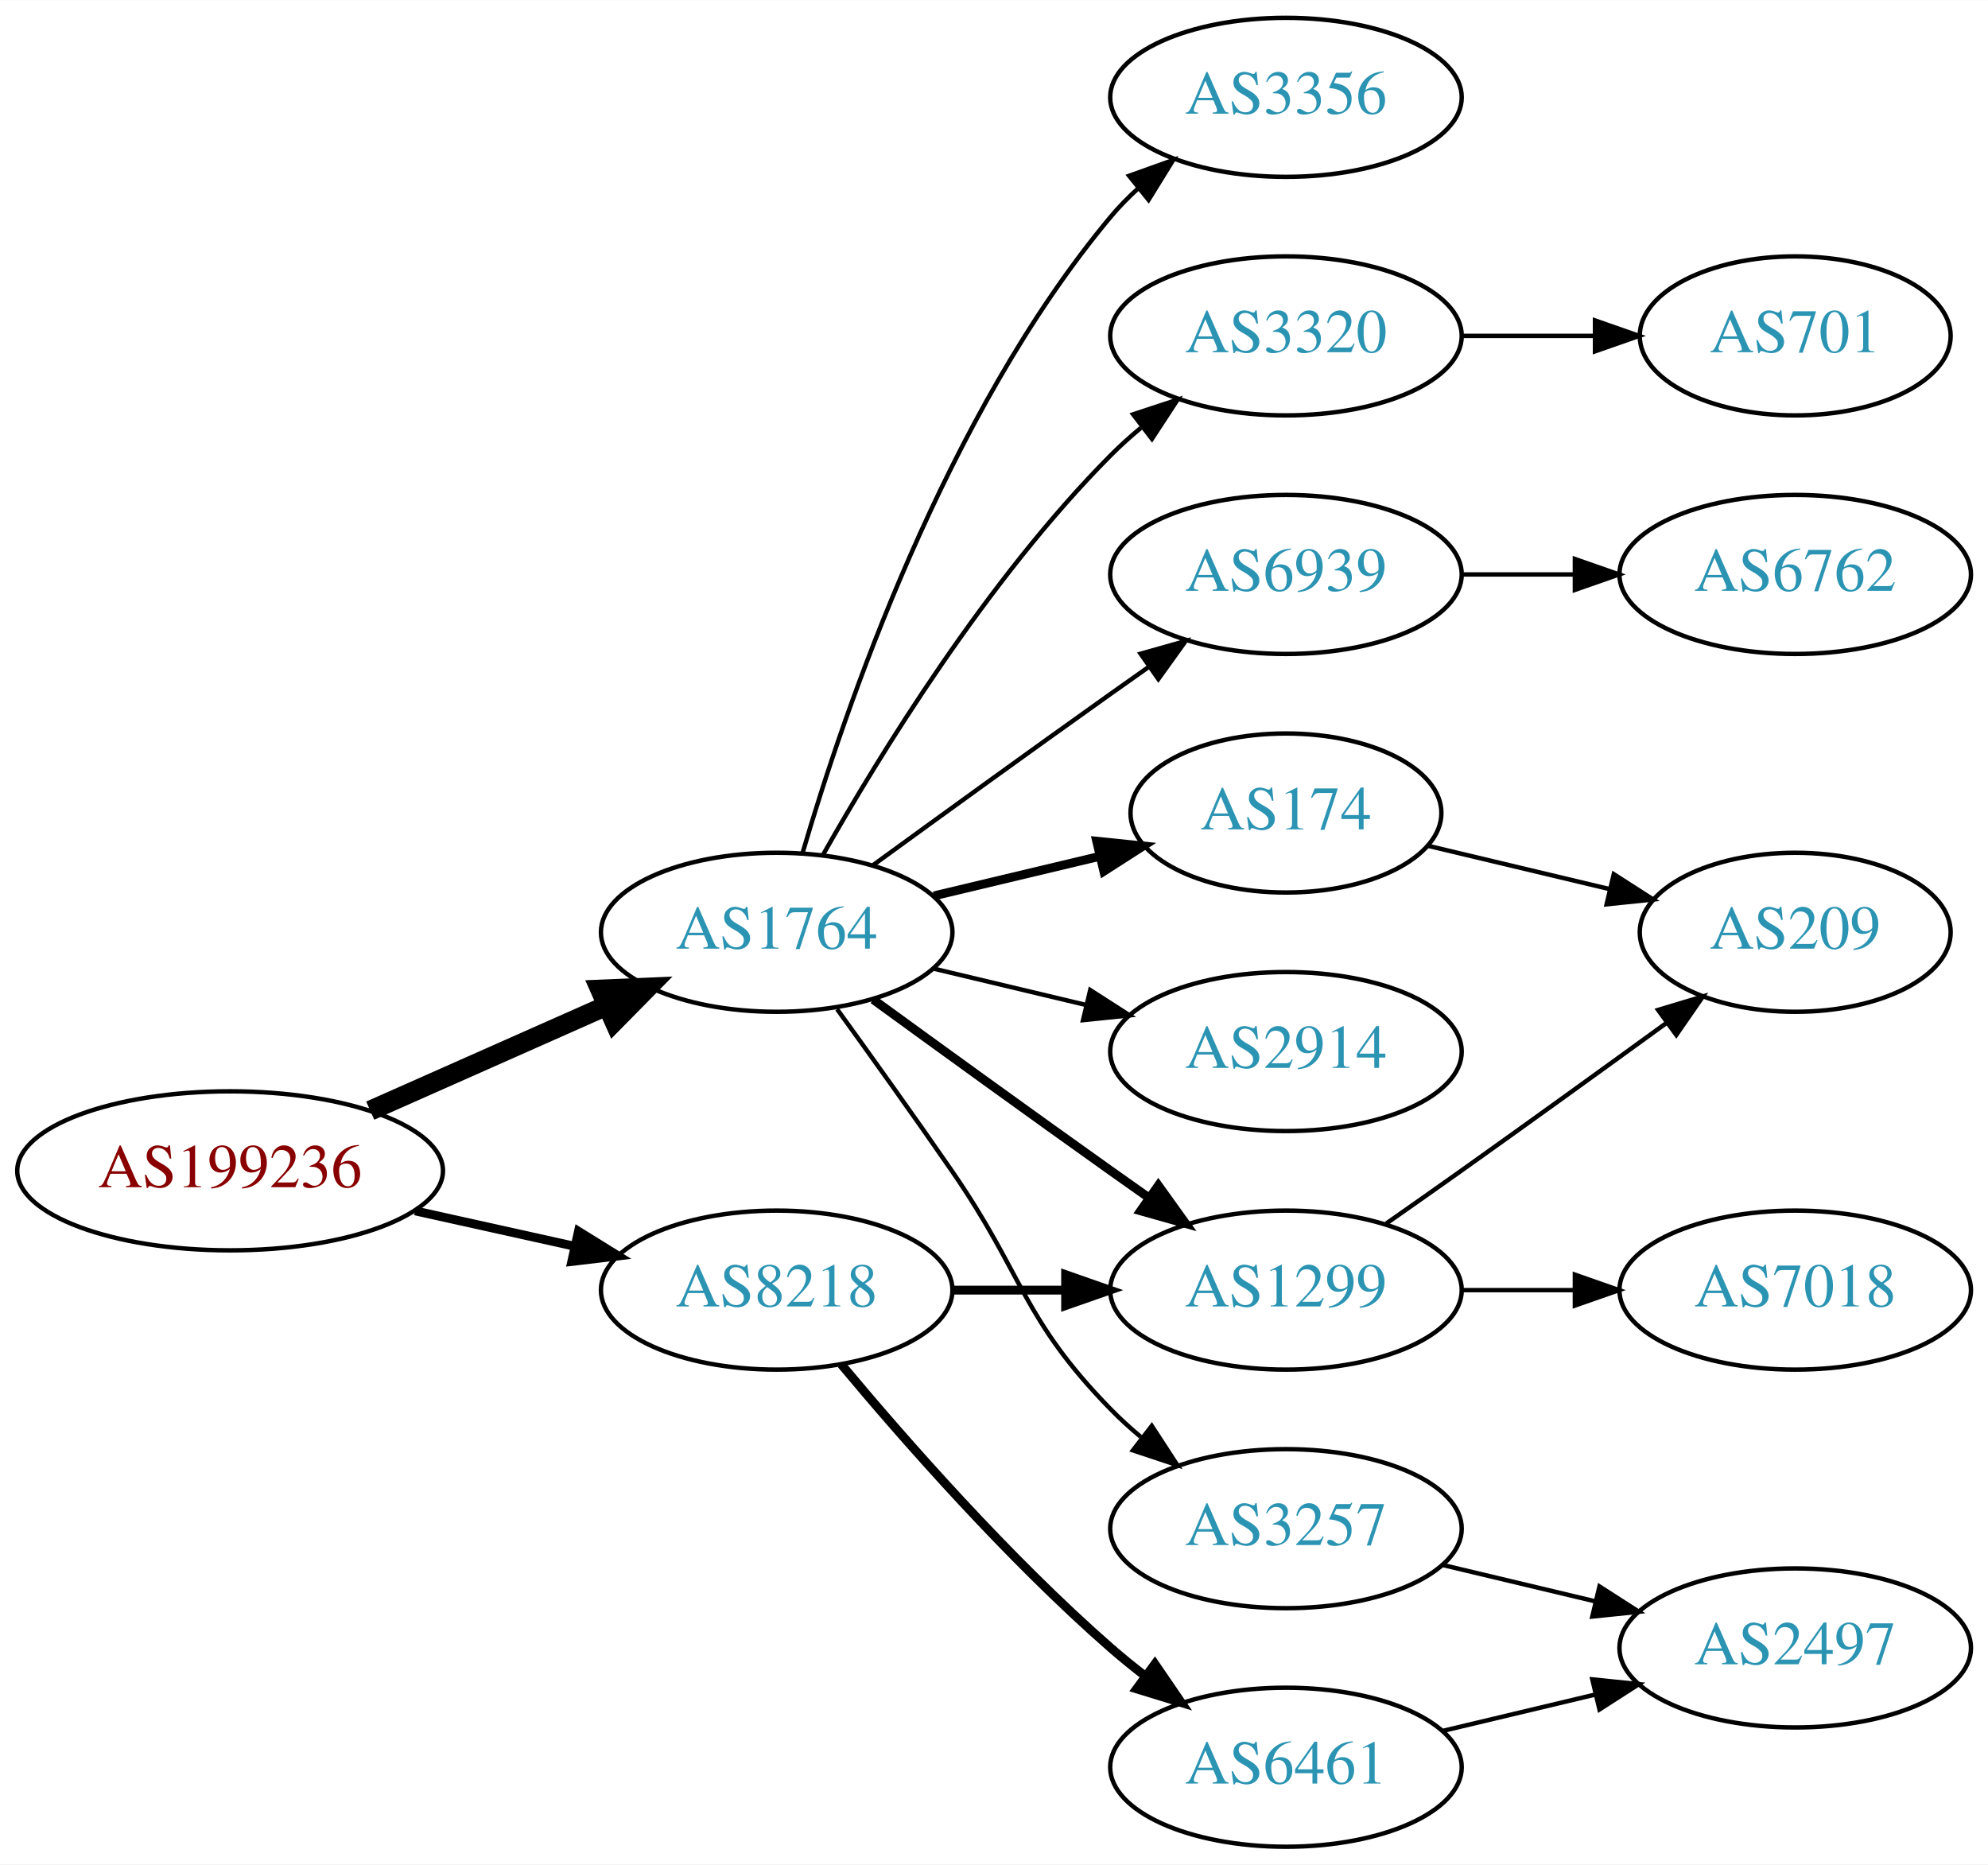
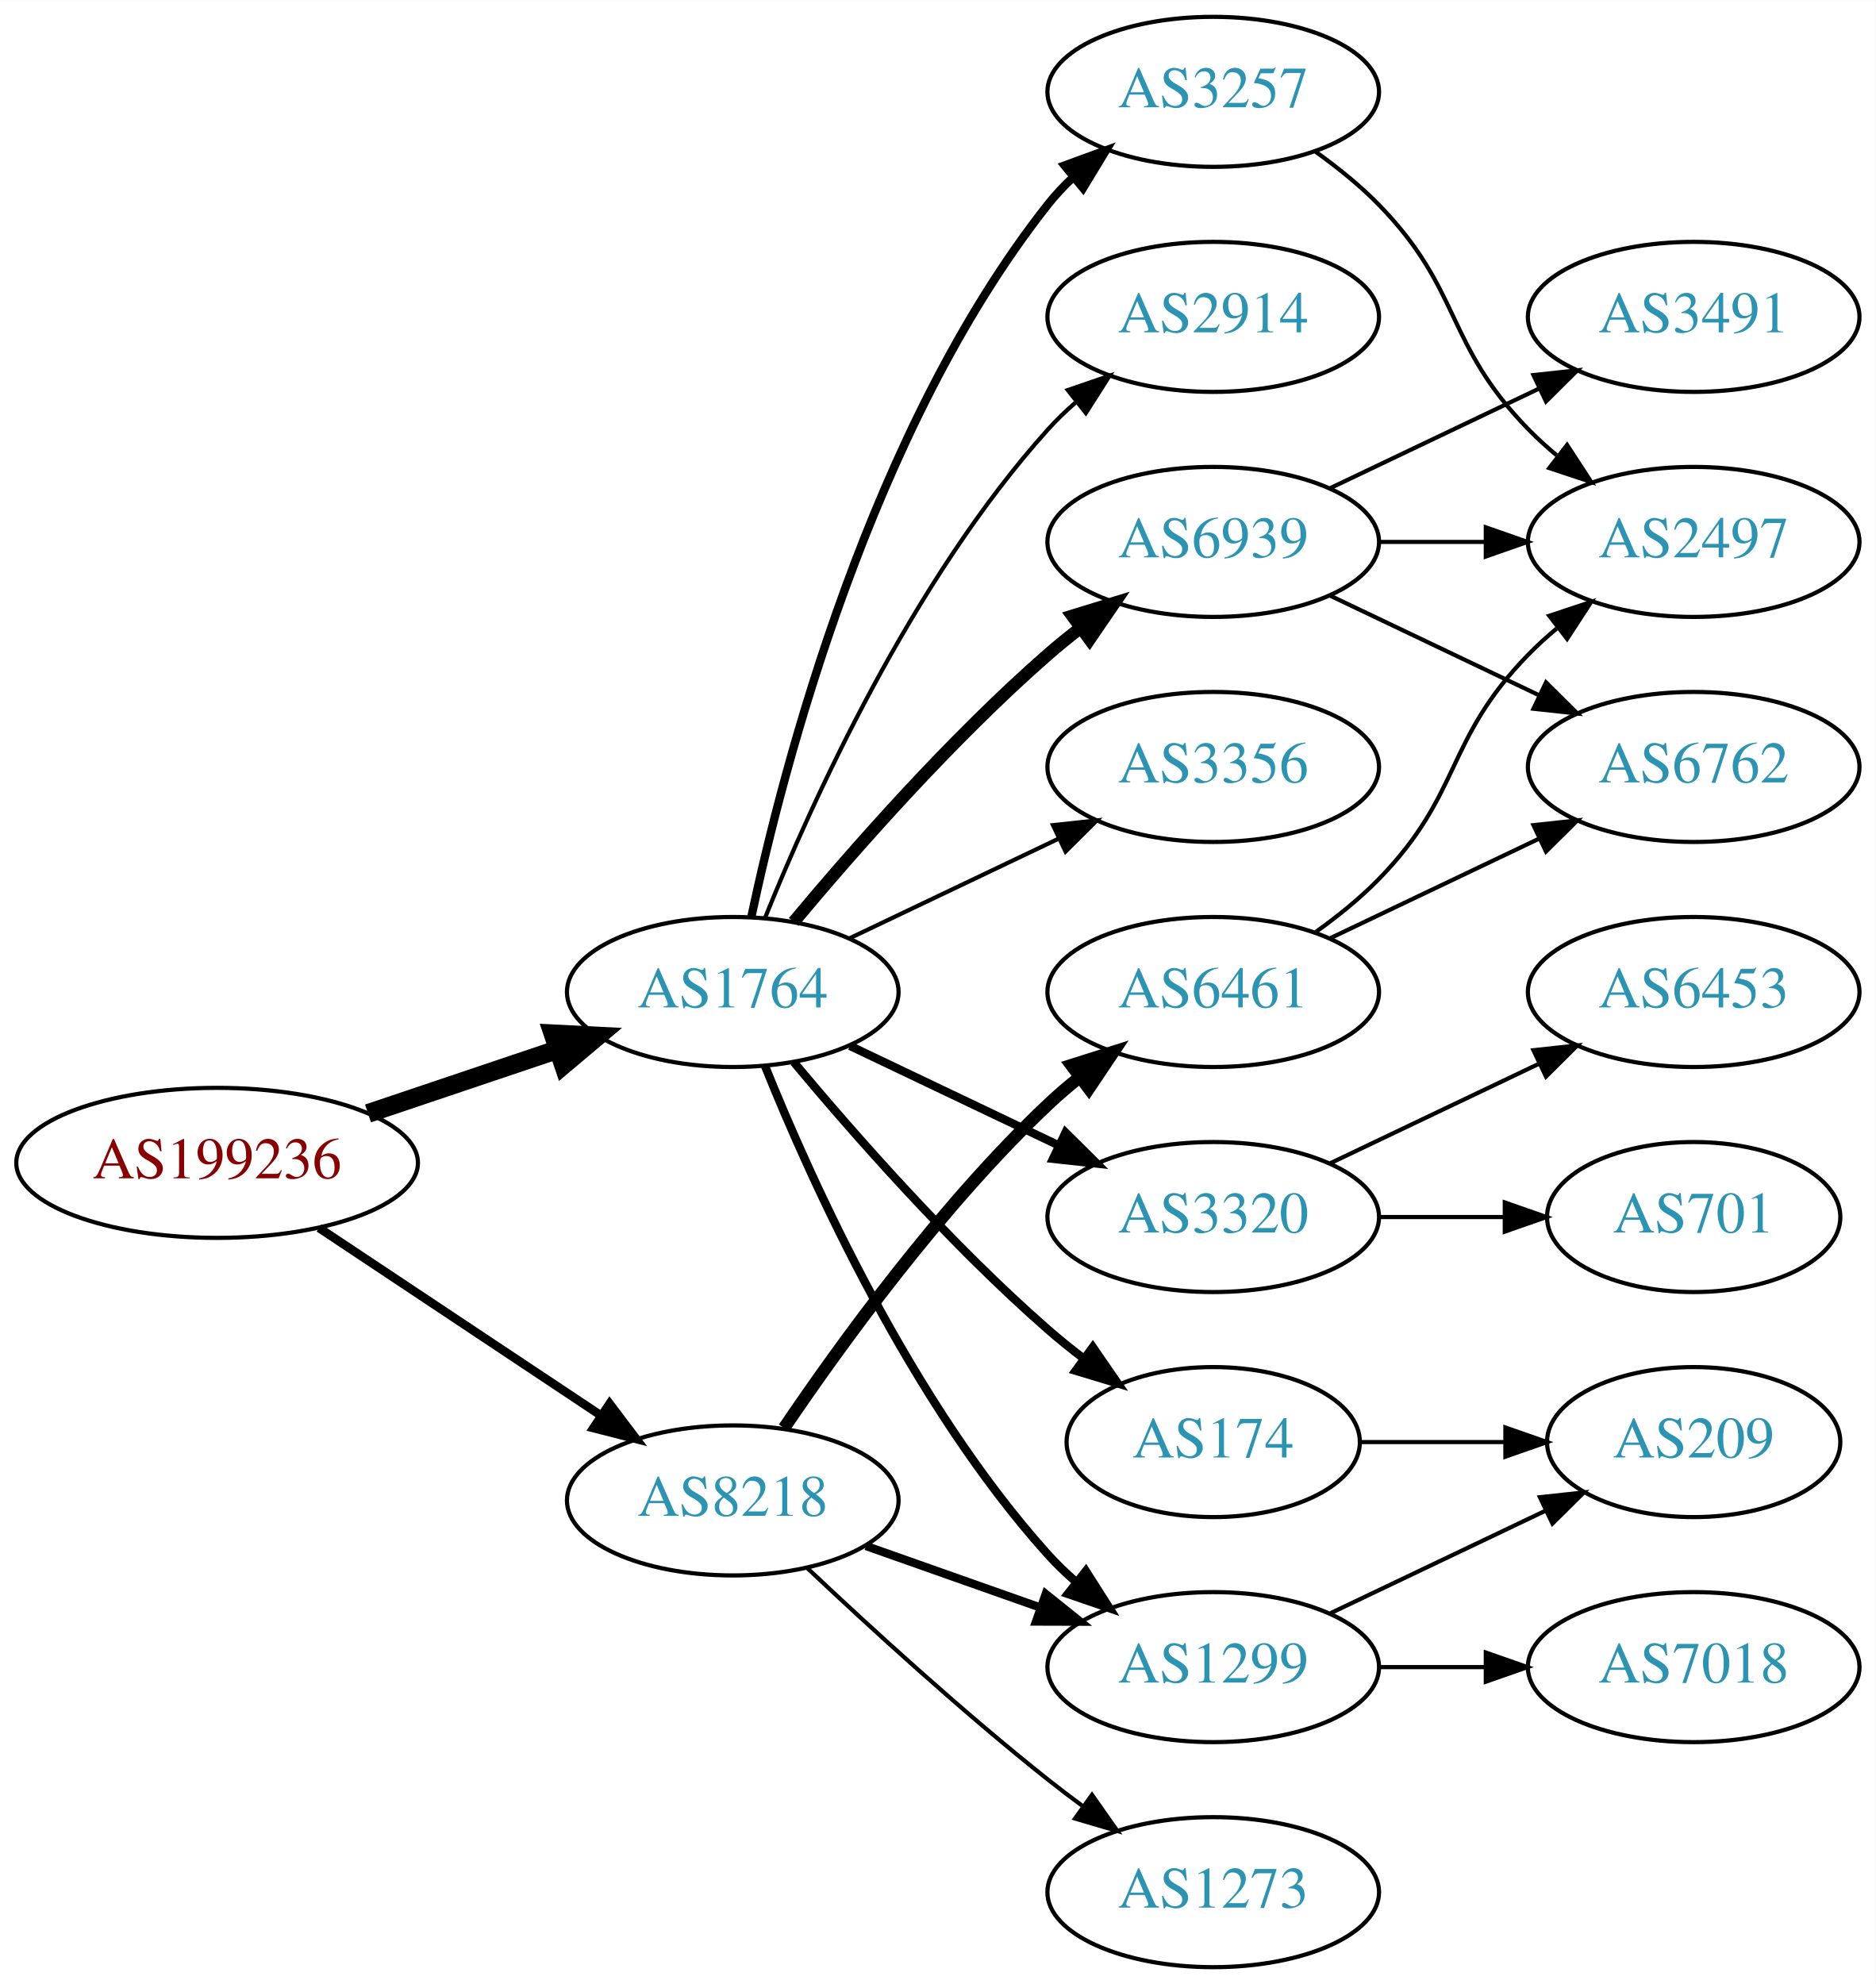
- <svg xmlns="http://www.w3.org/2000/svg" xmlns:xlink="http://www.w3.org/1999/xlink" width="450pt" height="422pt" viewBox="0.00 0.00 450.07 422.00">
-   <g id="graph0" class="graph" transform="scale(1 1) rotate(0) translate(4 418)">
-     <polygon fill="white" stroke="none" points="-4,4 -4,-418 446.07,-418 446.07,4 -4,4" />
+ <svg xmlns="http://www.w3.org/2000/svg" xmlns:xlink="http://www.w3.org/1999/xlink" width="450pt" height="476pt" viewBox="0.00 0.00 450.07 476.00">
+   <g id="graph0" class="graph" transform="scale(1 1) rotate(0) translate(4 472)">
+     <polygon fill="white" stroke="none" points="-4,4 -4,-472 446.07,-472 446.07,4 -4,4" />
    <g id="node1" class="node">
      <g id="a_node1">
        <a xlink:href="/asn/199236" xlink:title="AS199236 ~ Emarsys eMarketing Systems AG [AT]">
-           <ellipse fill="#ffffff" stroke="black" cx="48.096" cy="-153" rx="48.192" ry="18" />
-           <text text-anchor="middle" x="48.096" y="-149.3" font-family="Times,serif" font-size="14.00" fill="#880000">AS199236</text>
+           <ellipse fill="#ffffff" stroke="black" cx="48.096" cy="-193" rx="48.192" ry="18" />
+           <text text-anchor="middle" x="48.096" y="-189.3" font-family="Times,serif" font-size="14.00" fill="#880000">AS199236</text>
        </a>
      </g>
    </g>
    <g id="node2" class="node">
      <g id="a_node2">
        <a xlink:href="/asn/1764" xlink:title="AS1764 ~ NEXTLAYER-AS [AT]">
-           <ellipse fill="#ffffff" stroke="black" cx="171.838" cy="-207" rx="39.794" ry="18" />
-           <text text-anchor="middle" x="171.838" y="-203.3" font-family="Times,serif" font-size="14.00" fill="#2c94b3">AS1764</text>
+           <ellipse fill="#ffffff" stroke="black" cx="171.838" cy="-234" rx="39.794" ry="18" />
+           <text text-anchor="middle" x="171.838" y="-230.3" font-family="Times,serif" font-size="14.00" fill="#2c94b3">AS1764</text>
        </a>
      </g>
    </g>
    <g id="edge1" class="edge">
-       <path fill="none" stroke="black" stroke-width="4.5" d="M79.816,-166.626C96.101,-173.85 116.238,-182.781 133.427,-190.406" />
-       <polygon fill="black" stroke="black" stroke-width="4.5" points="131.893,-194.033 142.631,-194.488 135.086,-186.834 131.893,-194.033" />
+       <path fill="none" stroke="black" stroke-width="4.5" d="M84.309,-204.859C98.459,-209.624 114.874,-215.152 129.578,-220.105" />
+       <polygon fill="black" stroke="black" stroke-width="4.5" points="128.703,-223.965 139.437,-223.425 131.217,-216.502 128.703,-223.965" />
    </g>
    <g id="node3" class="node">
      <g id="a_node3">
        <a xlink:href="/asn/8218" xlink:title="AS8218 ~ legacy Neotelecoms [FR]">
-           <ellipse fill="#ffffff" stroke="black" cx="171.838" cy="-126" rx="39.794" ry="18" />
-           <text text-anchor="middle" x="171.838" y="-122.3" font-family="Times,serif" font-size="14.00" fill="#2c94b3">AS8218</text>
+           <ellipse fill="#ffffff" stroke="black" cx="171.838" cy="-112" rx="39.794" ry="18" />
+           <text text-anchor="middle" x="171.838" y="-108.3" font-family="Times,serif" font-size="14.00" fill="#2c94b3">AS8218</text>
        </a>
      </g>
    </g>
    <g id="edge2" class="edge">
-       <path fill="none" stroke="black" stroke-width="2" d="M89.973,-143.934C101.513,-141.375 114.132,-138.576 125.896,-135.967" />
-       <polygon fill="black" stroke="black" stroke-width="2" points="126.962,-139.316 135.967,-133.734 125.446,-132.482 126.962,-139.316" />
+       <path fill="none" stroke="black" stroke-width="2.077" d="M72.569,-177.382C91.795,-164.591 119.147,-146.392 140.115,-132.441" />
+       <polygon fill="black" stroke="black" stroke-width="2.077" points="142.281,-135.204 148.668,-126.751 138.403,-129.376 142.281,-135.204" />
    </g>
    <g id="node4" class="node">
      <g id="a_node4">
-         <a xlink:href="/asn/6939" xlink:title="AS6939 ~ Hurricane Electric LLC [US]">
-           <ellipse fill="#ffffff" stroke="black" cx="287.131" cy="-288" rx="39.794" ry="18" />
-           <text text-anchor="middle" x="287.131" y="-284.3" font-family="Times,serif" font-size="14.00" fill="#2c94b3">AS6939</text>
+         <a xlink:href="/asn/3320" xlink:title="AS3320 ~ DTAG [DE]">
+           <ellipse fill="#ffffff" stroke="black" cx="287.131" cy="-180" rx="39.794" ry="18" />
+           <text text-anchor="middle" x="287.131" y="-176.3" font-family="Times,serif" font-size="14.00" fill="#2c94b3">AS3320</text>
        </a>
      </g>
    </g>
    <g id="edge3" class="edge">
-       <path fill="none" stroke="black" d="M193.686,-222.222C208.62,-233.091 229.234,-248.025 247.484,-261 250.305,-263.005 253.248,-265.085 256.196,-267.159" />
-       <polygon fill="black" stroke="black" points="254.223,-270.05 264.421,-272.926 258.242,-264.319 254.223,-270.05" />
+       <path fill="none" stroke="black" stroke-width="2" d="M199.974,-221.066C214.968,-213.919 233.789,-204.948 250.013,-197.215" />
+       <polygon fill="black" stroke="black" stroke-width="2" points="251.695,-200.291 259.216,-192.829 248.683,-193.972 251.695,-200.291" />
    </g>
    <g id="node5" class="node">
      <g id="a_node5">
-         <a xlink:href="/asn/174" xlink:title="AS174 ~ Cogent Communications [US]">
-           <ellipse fill="#ffffff" stroke="black" cx="287.131" cy="-234" rx="35.194" ry="18" />
-           <text text-anchor="middle" x="287.131" y="-230.3" font-family="Times,serif" font-size="14.00" fill="#2c94b3">AS174</text>
+         <a xlink:href="/asn/3356" xlink:title="AS3356 ~ Level 3 Parent, LLC [US]">
+           <ellipse fill="#ffffff" stroke="black" cx="287.131" cy="-288" rx="39.794" ry="18" />
+           <text text-anchor="middle" x="287.131" y="-284.3" font-family="Times,serif" font-size="14.00" fill="#2c94b3">AS3356</text>
        </a>
      </g>
    </g>
    <g id="edge4" class="edge">
-       <path fill="none" stroke="black" stroke-width="2" d="M207.445,-215.248C219.24,-218.058 232.544,-221.229 244.812,-224.153" />
-       <polygon fill="black" stroke="black" stroke-width="2" points="244.278,-227.624 254.817,-226.537 245.901,-220.814 244.278,-227.624" />
+       <path fill="none" stroke="black" d="M199.974,-246.934C214.968,-254.081 233.789,-263.052 250.013,-270.785" />
+       <polygon fill="black" stroke="black" points="248.683,-274.028 259.216,-275.171 251.695,-267.709 248.683,-274.028" />
    </g>
    <g id="node6" class="node">
      <g id="a_node6">
-         <a xlink:href="/asn/2914" xlink:title="AS2914 ~ NTT America, Inc. [US]">
-           <ellipse fill="#ffffff" stroke="black" cx="287.131" cy="-180" rx="39.794" ry="18" />
-           <text text-anchor="middle" x="287.131" y="-176.3" font-family="Times,serif" font-size="14.00" fill="#2c94b3">AS2914</text>
+         <a xlink:href="/asn/174" xlink:title="AS174 ~ Cogent Communications [US]">
+           <ellipse fill="#ffffff" stroke="black" cx="287.131" cy="-126" rx="35.194" ry="18" />
+           <text text-anchor="middle" x="287.131" y="-122.3" font-family="Times,serif" font-size="14.00" fill="#2c94b3">AS174</text>
        </a>
      </g>
    </g>
    <g id="edge5" class="edge">
-       <path fill="none" stroke="black" d="M207.445,-198.752C218.316,-196.162 230.471,-193.265 241.913,-190.538" />
-       <polygon fill="black" stroke="black" points="242.819,-193.92 251.736,-188.197 241.197,-187.111 242.819,-193.92" />
+       <path fill="none" stroke="black" stroke-width="2" d="M186.468,-217.183C200.751,-200.071 224.297,-173.255 247.484,-153 250.154,-150.668 253.027,-148.352 255.957,-146.114" />
+       <polygon fill="black" stroke="black" stroke-width="2" points="258.235,-148.784 264.249,-140.061 254.108,-143.13 258.235,-148.784" />
    </g>
    <g id="node7" class="node">
      <g id="a_node7">
-         <a xlink:href="/asn/3356" xlink:title="AS3356 ~ Level 3 Parent, LLC [US]">
+         <a xlink:href="/asn/2914" xlink:title="AS2914 ~ NTT America, Inc. [US]">
          <ellipse fill="#ffffff" stroke="black" cx="287.131" cy="-396" rx="39.794" ry="18" />
-           <text text-anchor="middle" x="287.131" y="-392.3" font-family="Times,serif" font-size="14.00" fill="#2c94b3">AS3356</text>
+           <text text-anchor="middle" x="287.131" y="-392.3" font-family="Times,serif" font-size="14.00" fill="#2c94b3">AS2914</text>
        </a>
      </g>
    </g>
    <g id="edge6" class="edge">
-       <path fill="none" stroke="black" d="M177.712,-225.002C187.026,-256.844 209.843,-323.981 247.484,-369 249.355,-371.237 251.453,-373.374 253.679,-375.396" />
-       <polygon fill="black" stroke="black" points="251.623,-378.234 261.598,-381.804 256.026,-372.793 251.623,-378.234" />
+       <path fill="none" stroke="black" d="M179.586,-251.787C190.637,-279.243 214.69,-332.578 247.484,-369 249.487,-371.224 251.706,-373.363 254.038,-375.397" />
+       <polygon fill="black" stroke="black" points="252.236,-378.433 262.257,-381.873 256.569,-372.935 252.236,-378.433" />
    </g>
    <g id="node8" class="node">
      <g id="a_node8">
-         <a xlink:href="/asn/3320" xlink:title="AS3320 ~ DTAG [DE]">
-           <ellipse fill="#ffffff" stroke="black" cx="287.131" cy="-342" rx="39.794" ry="18" />
-           <text text-anchor="middle" x="287.131" y="-338.3" font-family="Times,serif" font-size="14.00" fill="#2c94b3">AS3320</text>
+         <a xlink:href="/asn/3257" xlink:title="AS3257 ~ GTT [DE]">
+           <ellipse fill="#ffffff" stroke="black" cx="287.131" cy="-450" rx="39.794" ry="18" />
+           <text text-anchor="middle" x="287.131" y="-446.3" font-family="Times,serif" font-size="14.00" fill="#2c94b3">AS3257</text>
        </a>
      </g>
    </g>
    <g id="edge7" class="edge">
-       <path fill="none" stroke="black" d="M182.298,-224.49C195.08,-247.096 219.512,-286.886 247.484,-315 249.595,-317.121 251.891,-319.188 254.277,-321.171" />
-       <polygon fill="black" stroke="black" points="252.529,-324.242 262.592,-327.556 256.792,-318.69 252.529,-324.242" />
+       <path fill="none" stroke="black" stroke-width="2" d="M176.328,-252.16C183.959,-288.03 204.951,-369.155 247.484,-423 249.292,-425.288 251.345,-427.462 253.539,-429.51" />
+       <polygon fill="black" stroke="black" stroke-width="2" points="251.45,-432.323 261.399,-435.966 255.893,-426.914 251.45,-432.323" />
    </g>
    <g id="node9" class="node">
      <g id="a_node9">
-         <a xlink:href="/asn/1299" xlink:title="AS1299 ~ Telia Carrier [EU]">
-           <ellipse fill="#ffffff" stroke="black" cx="287.131" cy="-126" rx="39.794" ry="18" />
-           <text text-anchor="middle" x="287.131" y="-122.3" font-family="Times,serif" font-size="14.00" fill="#2c94b3">AS1299</text>
+         <a xlink:href="/asn/6939" xlink:title="AS6939 ~ Hurricane Electric LLC [US]">
+           <ellipse fill="#ffffff" stroke="black" cx="287.131" cy="-342" rx="39.794" ry="18" />
+           <text text-anchor="middle" x="287.131" y="-338.3" font-family="Times,serif" font-size="14.00" fill="#2c94b3">AS6939</text>
        </a>
      </g>
    </g>
    <g id="edge8" class="edge">
-       <path fill="none" stroke="black" stroke-width="2" d="M193.686,-191.778C208.62,-180.909 229.234,-165.975 247.484,-153 250.305,-150.995 253.248,-148.915 256.196,-146.841" />
-       <polygon fill="black" stroke="black" stroke-width="2" points="258.242,-149.681 264.421,-141.074 254.223,-143.95 258.242,-149.681" />
+       <path fill="none" stroke="black" stroke-width="3" d="M186.468,-250.817C200.751,-267.929 224.297,-294.745 247.484,-315 249.95,-317.154 252.589,-319.294 255.286,-321.372" />
+       <polygon fill="black" stroke="black" stroke-width="3" points="253.311,-324.264 263.44,-327.37 257.459,-318.625 253.311,-324.264" />
    </g>
    <g id="node10" class="node">
      <g id="a_node10">
-         <a xlink:href="/asn/3257" xlink:title="AS3257 ~ GTT [DE]">
+         <a xlink:href="/asn/1299" xlink:title="AS1299 ~ Telia Carrier [EU]">
          <ellipse fill="#ffffff" stroke="black" cx="287.131" cy="-72" rx="39.794" ry="18" />
-           <text text-anchor="middle" x="287.131" y="-68.3" font-family="Times,serif" font-size="14.00" fill="#2c94b3">AS3257</text>
+           <text text-anchor="middle" x="287.131" y="-68.3" font-family="Times,serif" font-size="14.00" fill="#2c94b3">AS1299</text>
        </a>
      </g>
    </g>
    <g id="edge9" class="edge">
-       <path fill="none" stroke="black" d="M185.517,-189.594C193.133,-179.063 202.965,-165.33 211.484,-153 227.88,-129.269 227.312,-119.617 247.484,-99 249.577,-96.861 251.861,-94.782 254.237,-92.79" />
-       <polygon fill="black" stroke="black" points="256.756,-95.268 262.537,-86.389 252.481,-89.725 256.756,-95.268" />
-     </g>
-     <g id="edge17" class="edge">
-       <path fill="none" stroke="black" stroke-width="2" d="M211.51,-126C219.713,-126 228.477,-126 237.009,-126" />
-       <polygon fill="black" stroke="black" stroke-width="2" points="237.248,-129.5 247.248,-126 237.248,-122.5 237.248,-129.5" />
-     </g>
-     <g id="node16" class="node">
-       <g id="a_node16">
+       <path fill="none" stroke="black" stroke-width="2" d="M179.586,-216.213C190.637,-188.757 214.69,-135.422 247.484,-99 249.487,-96.776 251.706,-94.637 254.038,-92.603" />
+       <polygon fill="black" stroke="black" stroke-width="2" points="256.569,-95.065 262.257,-86.127 252.236,-89.567 256.569,-95.065" />
+     </g>
+     <g id="edge20" class="edge">
+       <path fill="none" stroke="black" stroke-width="2" d="M203.796,-101.07C216.659,-96.528 231.765,-91.195 245.502,-86.345" />
+       <polygon fill="black" stroke="black" stroke-width="2" points="246.946,-89.547 255.211,-82.917 244.616,-82.946 246.946,-89.547" />
+     </g>
+     <g id="node18" class="node">
+       <g id="a_node18">
        <a xlink:href="/asn/6461" xlink:title="AS6461 ~ Zayo Bandwidth [US]">
+           <ellipse fill="#ffffff" stroke="black" cx="287.131" cy="-234" rx="39.794" ry="18" />
+           <text text-anchor="middle" x="287.131" y="-230.3" font-family="Times,serif" font-size="14.00" fill="#2c94b3">AS6461</text>
+         </a>
+       </g>
+     </g>
+     <g id="edge19" class="edge">
+       <path fill="none" stroke="black" stroke-width="3" d="M184.158,-129.378C197.732,-149.444 221.877,-182.792 247.484,-207 249.864,-209.249 252.443,-211.454 255.101,-213.575" />
+       <polygon fill="black" stroke="black" stroke-width="3" points="253.094,-216.444 263.195,-219.64 257.292,-210.843 253.094,-216.444" />
+     </g>
+     <g id="node19" class="node">
+       <g id="a_node19">
+         <a xlink:href="/asn/1273" xlink:title="AS1273 ~ Vodafone Group PLC [EU]">
          <ellipse fill="#ffffff" stroke="black" cx="287.131" cy="-18" rx="39.794" ry="18" />
-           <text text-anchor="middle" x="287.131" y="-14.3" font-family="Times,serif" font-size="14.00" fill="#2c94b3">AS6461</text>
-         </a>
-       </g>
-     </g>
-     <g id="edge16" class="edge">
-       <path fill="none" stroke="black" stroke-width="2" d="M186.468,-109.183C200.751,-92.071 224.297,-65.255 247.484,-45 249.95,-42.846 252.589,-40.706 255.286,-38.628" />
-       <polygon fill="black" stroke="black" stroke-width="2" points="257.459,-41.375 263.44,-32.63 253.311,-35.736 257.459,-41.375" />
+           <text text-anchor="middle" x="287.131" y="-14.3" font-family="Times,serif" font-size="14.00" fill="#2c94b3">AS1273</text>
+         </a>
+       </g>
+     </g>
+     <g id="edge21" class="edge">
+       <path fill="none" stroke="black" d="M189.813,-95.68C204.615,-81.716 226.884,-61.342 247.484,-45 250.196,-42.849 253.065,-40.672 255.967,-38.537" />
+       <polygon fill="black" stroke="black" points="258.042,-41.356 264.127,-32.683 253.961,-35.669 258.042,-41.356" />
    </g>
    <g id="node11" class="node">
      <g id="a_node11">
+         <a xlink:href="/asn/701" xlink:title="AS701 ~ UUNET [US]">
+           <ellipse fill="#ffffff" stroke="black" cx="402.424" cy="-180" rx="35.194" ry="18" />
+           <text text-anchor="middle" x="402.424" y="-176.3" font-family="Times,serif" font-size="14.00" fill="#2c94b3">AS701</text>
+         </a>
+       </g>
+     </g>
+     <g id="edge10" class="edge">
+       <path fill="none" stroke="black" d="M326.803,-180C336.508,-180 346.999,-180 356.962,-180" />
+       <polygon fill="black" stroke="black" points="357.098,-183.5 367.098,-180 357.098,-176.5 357.098,-183.5" />
+     </g>
+     <g id="node12" class="node">
+       <g id="a_node12">
+         <a xlink:href="/asn/6453" xlink:title="AS6453 ~ TATA COMMUNICATIONS (AMERICA) INC [US]">
+           <ellipse fill="#ffffff" stroke="black" cx="402.424" cy="-234" rx="39.794" ry="18" />
+           <text text-anchor="middle" x="402.424" y="-230.3" font-family="Times,serif" font-size="14.00" fill="#2c94b3">AS6453</text>
+         </a>
+       </g>
+     </g>
+     <g id="edge11" class="edge">
+       <path fill="none" stroke="black" d="M315.267,-192.934C330.261,-200.081 349.082,-209.052 365.306,-216.785" />
+       <polygon fill="black" stroke="black" points="363.976,-220.028 374.509,-221.171 366.988,-213.709 363.976,-220.028" />
+     </g>
+     <g id="node13" class="node">
+       <g id="a_node13">
+         <a xlink:href="/asn/209" xlink:title="AS209 ~ CenturyLink Communications, LLC [US]">
+           <ellipse fill="#ffffff" stroke="black" cx="402.424" cy="-126" rx="35.194" ry="18" />
+           <text text-anchor="middle" x="402.424" y="-122.3" font-family="Times,serif" font-size="14.00" fill="#2c94b3">AS209</text>
+         </a>
+       </g>
+     </g>
+     <g id="edge12" class="edge">
+       <path fill="none" stroke="black" d="M322.43,-126C333.3,-126 345.478,-126 356.955,-126" />
+       <polygon fill="black" stroke="black" points="357.241,-129.5 367.241,-126 357.241,-122.5 357.241,-129.5" />
+     </g>
+     <g id="node14" class="node">
+       <g id="a_node14">
+         <a xlink:href="/asn/2497" xlink:title="AS2497 ~ Internet Initiative Japan Inc. [JP]">
+           <ellipse fill="#ffffff" stroke="black" cx="402.424" cy="-342" rx="39.794" ry="18" />
+           <text text-anchor="middle" x="402.424" y="-338.3" font-family="Times,serif" font-size="14.00" fill="#2c94b3">AS2497</text>
+         </a>
+       </g>
+     </g>
+     <g id="edge18" class="edge">
+       <path fill="none" stroke="black" d="M311.725,-435.611C316.981,-431.852 322.313,-427.563 326.777,-423 346.95,-402.383 342.605,-389.617 362.777,-369 364.87,-366.861 367.154,-364.782 369.53,-362.79" />
+       <polygon fill="black" stroke="black" points="372.049,-365.268 377.83,-356.389 367.774,-359.725 372.049,-365.268" />
+     </g>
+     <g id="edge13" class="edge">
+       <path fill="none" stroke="black" d="M326.803,-342C335.006,-342 343.77,-342 352.302,-342" />
+       <polygon fill="black" stroke="black" points="352.541,-345.5 362.541,-342 352.541,-338.5 352.541,-345.5" />
+     </g>
+     <g id="node15" class="node">
+       <g id="a_node15">
        <a xlink:href="/asn/6762" xlink:title="AS6762 ~ TELECOM ITALIA SPARKLE S.p.A. [IT]">
          <ellipse fill="#ffffff" stroke="black" cx="402.424" cy="-288" rx="39.794" ry="18" />
          <text text-anchor="middle" x="402.424" y="-284.3" font-family="Times,serif" font-size="14.00" fill="#2c94b3">AS6762</text>
        </a>
      </g>
    </g>
-     <g id="edge10" class="edge">
-       <path fill="none" stroke="black" d="M326.803,-288C335.006,-288 343.77,-288 352.302,-288" />
-       <polygon fill="black" stroke="black" points="352.541,-291.5 362.541,-288 352.541,-284.5 352.541,-291.5" />
-     </g>
-     <g id="node13" class="node">
-       <g id="a_node13">
-         <a xlink:href="/asn/209" xlink:title="AS209 ~ CenturyLink Communications, LLC [US]">
-           <ellipse fill="#ffffff" stroke="black" cx="402.424" cy="-207" rx="35.194" ry="18" />
-           <text text-anchor="middle" x="402.424" y="-203.3" font-family="Times,serif" font-size="14.00" fill="#2c94b3">AS209</text>
-         </a>
-       </g>
-     </g>
-     <g id="edge12" class="edge">
-       <path fill="none" stroke="black" d="M319.389,-226.551C332.019,-223.541 346.773,-220.024 360.259,-216.81" />
-       <polygon fill="black" stroke="black" points="361.352,-220.148 370.268,-214.425 359.729,-213.339 361.352,-220.148" />
-     </g>
-     <g id="node12" class="node">
-       <g id="a_node12">
-         <a xlink:href="/asn/701" xlink:title="AS701 ~ UUNET [US]">
-           <ellipse fill="#ffffff" stroke="black" cx="402.424" cy="-342" rx="35.194" ry="18" />
-           <text text-anchor="middle" x="402.424" y="-338.3" font-family="Times,serif" font-size="14.00" fill="#2c94b3">AS701</text>
-         </a>
-       </g>
-     </g>
-     <g id="edge11" class="edge">
-       <path fill="none" stroke="black" d="M326.803,-342C336.508,-342 346.999,-342 356.962,-342" />
-       <polygon fill="black" stroke="black" points="357.098,-345.5 367.098,-342 357.098,-338.5 357.098,-345.5" />
-     </g>
-     <g id="edge13" class="edge">
-       <path fill="none" stroke="black" d="M309.841,-141.074C315.377,-144.943 321.307,-149.111 326.777,-153 342.215,-163.975 359.343,-176.352 373.295,-186.485" />
-       <polygon fill="black" stroke="black" points="371.382,-189.421 381.528,-192.471 375.498,-183.759 371.382,-189.421" />
-     </g>
-     <g id="node14" class="node">
-       <g id="a_node14">
+     <g id="edge14" class="edge">
+       <path fill="none" stroke="black" d="M315.267,-329.066C330.261,-321.919 349.082,-312.948 365.306,-305.215" />
+       <polygon fill="black" stroke="black" points="366.988,-308.291 374.509,-300.829 363.976,-301.972 366.988,-308.291" />
+     </g>
+     <g id="node16" class="node">
+       <g id="a_node16">
+         <a xlink:href="/asn/3491" xlink:title="AS3491 ~ PCCW Global, Inc. [US]">
+           <ellipse fill="#ffffff" stroke="black" cx="402.424" cy="-396" rx="39.794" ry="18" />
+           <text text-anchor="middle" x="402.424" y="-392.3" font-family="Times,serif" font-size="14.00" fill="#2c94b3">AS3491</text>
+         </a>
+       </g>
+     </g>
+     <g id="edge15" class="edge">
+       <path fill="none" stroke="black" d="M315.267,-354.934C330.261,-362.081 349.082,-371.052 365.306,-378.785" />
+       <polygon fill="black" stroke="black" points="363.976,-382.028 374.509,-383.171 366.988,-375.709 363.976,-382.028" />
+     </g>
+     <g id="edge16" class="edge">
+       <path fill="none" stroke="black" d="M315.267,-84.934C330.699,-92.29 350.185,-101.577 366.72,-109.459" />
+       <polygon fill="black" stroke="black" points="365.529,-112.768 376.062,-113.911 368.54,-106.449 365.529,-112.768" />
+     </g>
+     <g id="node17" class="node">
+       <g id="a_node17">
        <a xlink:href="/asn/7018" xlink:title="AS7018 ~ AT&amp;T Services, Inc. [US]">
-           <ellipse fill="#ffffff" stroke="black" cx="402.424" cy="-126" rx="39.794" ry="18" />
-           <text text-anchor="middle" x="402.424" y="-122.3" font-family="Times,serif" font-size="14.00" fill="#2c94b3">AS7018</text>
-         </a>
-       </g>
-     </g>
-     <g id="edge14" class="edge">
-       <path fill="none" stroke="black" d="M326.803,-126C335.006,-126 343.77,-126 352.302,-126" />
-       <polygon fill="black" stroke="black" points="352.541,-129.5 362.541,-126 352.541,-122.5 352.541,-129.5" />
-     </g>
-     <g id="node15" class="node">
-       <g id="a_node15">
-         <a xlink:href="/asn/2497" xlink:title="AS2497 ~ Internet Initiative Japan Inc. [JP]">
-           <ellipse fill="#ffffff" stroke="black" cx="402.424" cy="-45" rx="39.794" ry="18" />
-           <text text-anchor="middle" x="402.424" y="-41.3" font-family="Times,serif" font-size="14.00" fill="#2c94b3">AS2497</text>
-         </a>
-       </g>
-     </g>
-     <g id="edge15" class="edge">
-       <path fill="none" stroke="black" d="M322.738,-63.752C333.609,-61.162 345.764,-58.265 357.206,-55.538" />
-       <polygon fill="black" stroke="black" points="358.112,-58.92 367.029,-53.197 356.49,-52.111 358.112,-58.92" />
-     </g>
-     <g id="edge18" class="edge">
-       <path fill="none" stroke="black" d="M322.738,-26.248C333.609,-28.838 345.764,-31.735 357.206,-34.462" />
-       <polygon fill="black" stroke="black" points="356.49,-37.889 367.029,-36.803 358.112,-31.08 356.49,-37.889" />
+           <ellipse fill="#ffffff" stroke="black" cx="402.424" cy="-72" rx="39.794" ry="18" />
+           <text text-anchor="middle" x="402.424" y="-68.3" font-family="Times,serif" font-size="14.00" fill="#2c94b3">AS7018</text>
+         </a>
+       </g>
+     </g>
+     <g id="edge17" class="edge">
+       <path fill="none" stroke="black" d="M326.803,-72C335.006,-72 343.77,-72 352.302,-72" />
+       <polygon fill="black" stroke="black" points="352.541,-75.5 362.541,-72 352.541,-68.5 352.541,-75.5" />
+     </g>
+     <g id="edge23" class="edge">
+       <path fill="none" stroke="black" d="M311.725,-248.389C316.981,-252.148 322.313,-256.437 326.777,-261 346.95,-281.617 342.605,-294.383 362.777,-315 364.87,-317.139 367.154,-319.218 369.53,-321.21" />
+       <polygon fill="black" stroke="black" points="367.774,-324.275 377.83,-327.611 372.049,-318.732 367.774,-324.275" />
+     </g>
+     <g id="edge22" class="edge">
+       <path fill="none" stroke="black" d="M315.267,-246.934C330.261,-254.081 349.082,-263.052 365.306,-270.785" />
+       <polygon fill="black" stroke="black" points="363.976,-274.028 374.509,-275.171 366.988,-267.709 363.976,-274.028" />
    </g>
  </g>
</svg>
